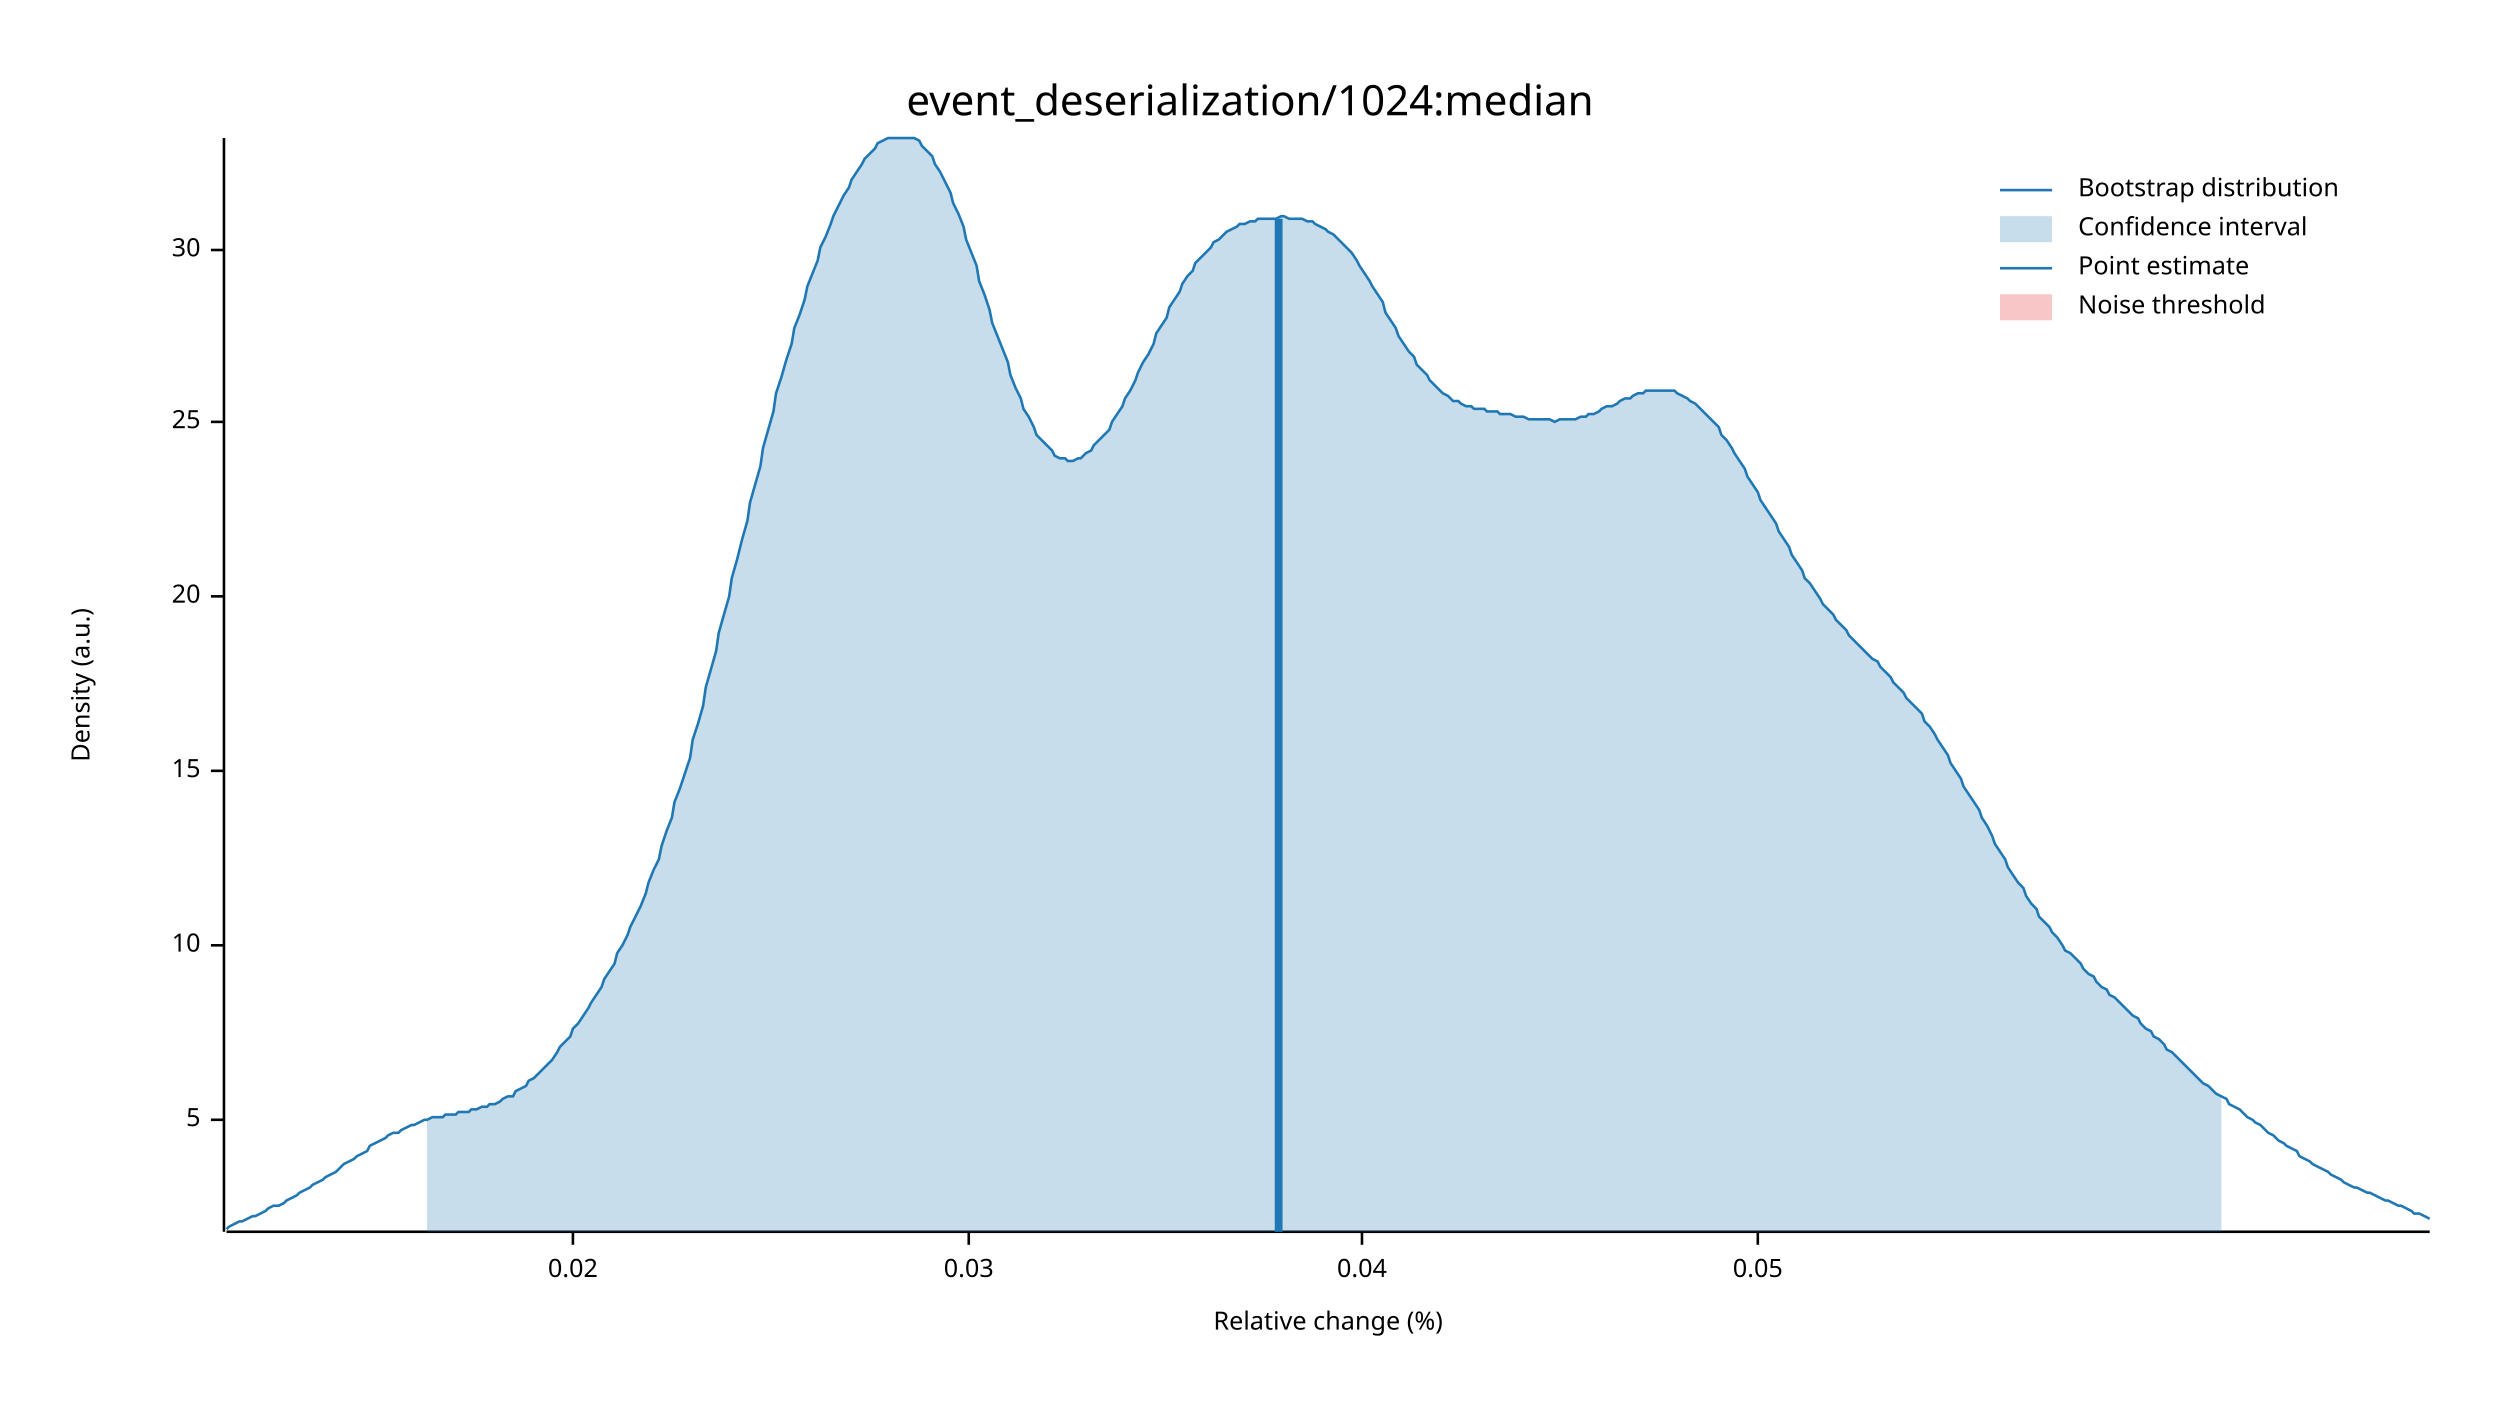
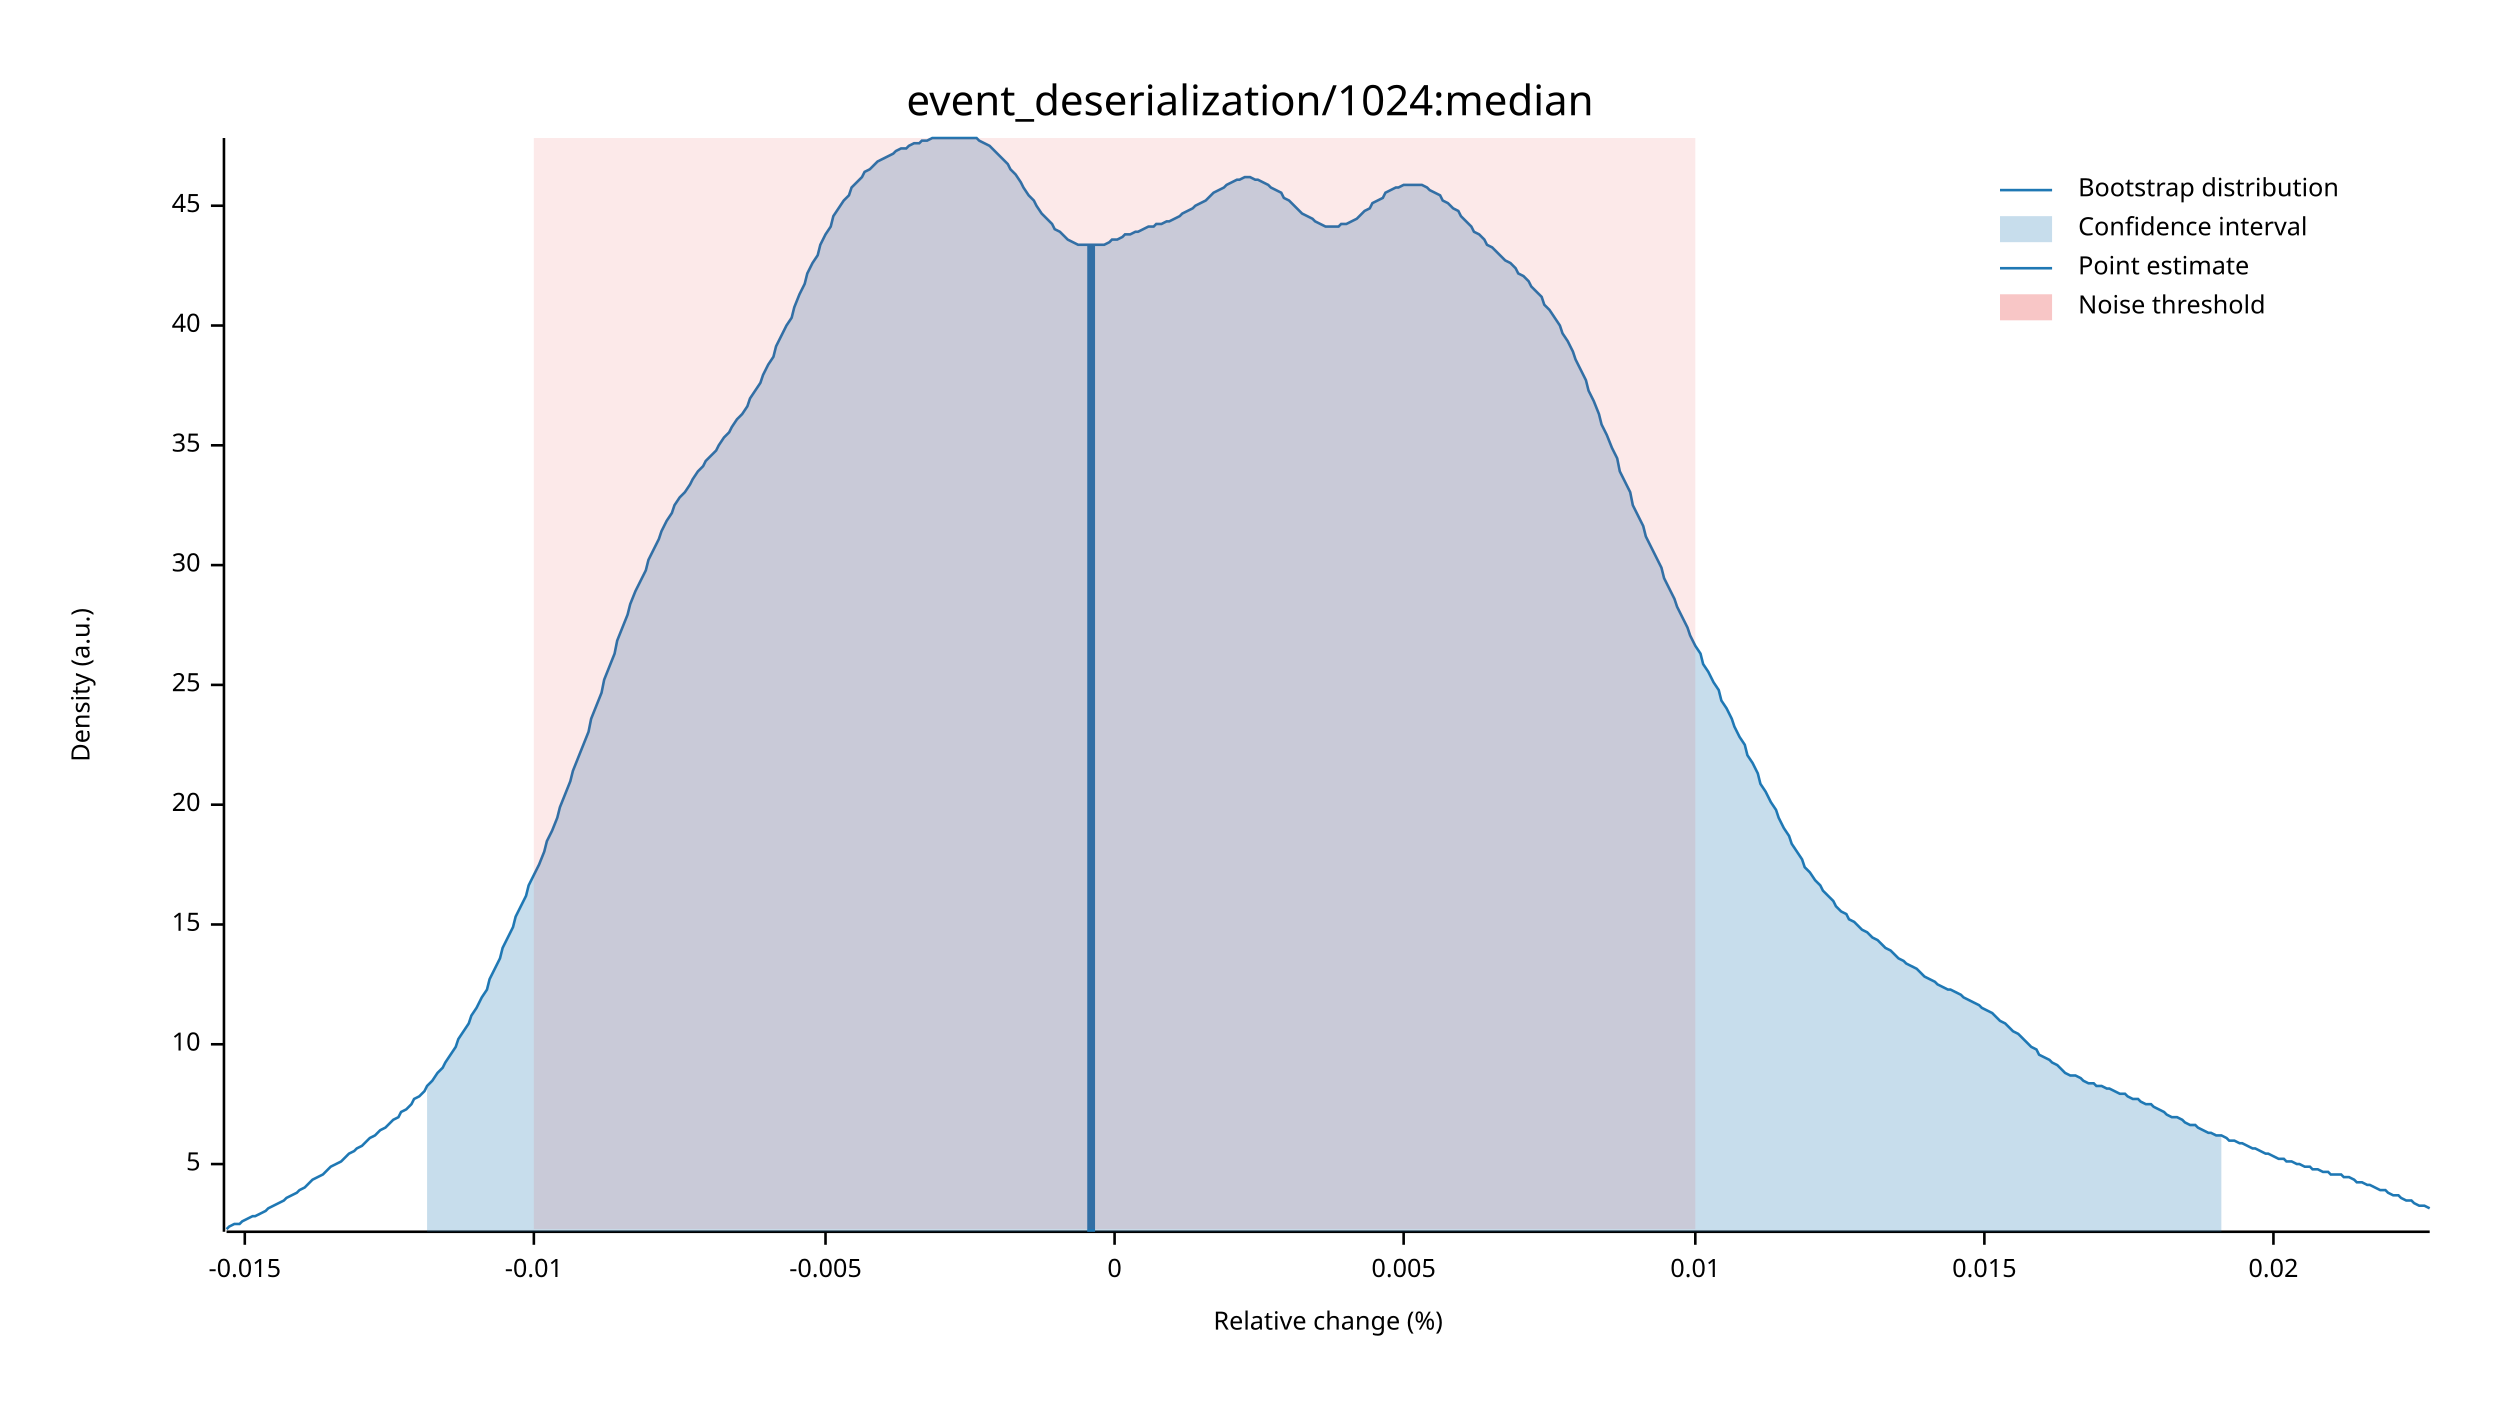
<svg xmlns="http://www.w3.org/2000/svg" width="960" height="540" viewBox="0 0 960 540">
  <text x="480" y="32" dy="0.76em" text-anchor="middle" font-family="sans-serif" font-size="16.129" opacity="1" fill="#000000">
event_deserialization/1024:median
</text>
  <text x="27" y="263" dy="0.76em" text-anchor="middle" font-family="sans-serif" font-size="9.677" opacity="1" fill="#000000" transform="rotate(270, 27, 263)">
Density (a.u.)
</text>
  <text x="510" y="513" dy="-0.5ex" text-anchor="middle" font-family="sans-serif" font-size="9.677" opacity="1" fill="#000000">
Relative change (%)
</text>
  <polyline fill="none" opacity="1" stroke="#000000" stroke-width="1" points="86,53 86,473 " />
-   <text x="77" y="430" dy="0.5ex" text-anchor="end" font-family="sans-serif" font-size="9.677" opacity="1" fill="#000000">
+   <text x="77" y="447" dy="0.5ex" text-anchor="end" font-family="sans-serif" font-size="9.677" opacity="1" fill="#000000">
5
</text>
-   <polyline fill="none" opacity="1" stroke="#000000" stroke-width="1" points="81,430 86,430 " />
-   <text x="77" y="363" dy="0.5ex" text-anchor="end" font-family="sans-serif" font-size="9.677" opacity="1" fill="#000000">
+   <polyline fill="none" opacity="1" stroke="#000000" stroke-width="1" points="81,447 86,447 " />
+   <text x="77" y="401" dy="0.5ex" text-anchor="end" font-family="sans-serif" font-size="9.677" opacity="1" fill="#000000">
10
</text>
-   <polyline fill="none" opacity="1" stroke="#000000" stroke-width="1" points="81,363 86,363 " />
-   <text x="77" y="296" dy="0.5ex" text-anchor="end" font-family="sans-serif" font-size="9.677" opacity="1" fill="#000000">
+   <polyline fill="none" opacity="1" stroke="#000000" stroke-width="1" points="81,401 86,401 " />
+   <text x="77" y="355" dy="0.5ex" text-anchor="end" font-family="sans-serif" font-size="9.677" opacity="1" fill="#000000">
15
</text>
-   <polyline fill="none" opacity="1" stroke="#000000" stroke-width="1" points="81,296 86,296 " />
-   <text x="77" y="229" dy="0.5ex" text-anchor="end" font-family="sans-serif" font-size="9.677" opacity="1" fill="#000000">
+   <polyline fill="none" opacity="1" stroke="#000000" stroke-width="1" points="81,355 86,355 " />
+   <text x="77" y="309" dy="0.5ex" text-anchor="end" font-family="sans-serif" font-size="9.677" opacity="1" fill="#000000">
20
</text>
-   <polyline fill="none" opacity="1" stroke="#000000" stroke-width="1" points="81,229 86,229 " />
-   <text x="77" y="162" dy="0.5ex" text-anchor="end" font-family="sans-serif" font-size="9.677" opacity="1" fill="#000000">
+   <polyline fill="none" opacity="1" stroke="#000000" stroke-width="1" points="81,309 86,309 " />
+   <text x="77" y="263" dy="0.5ex" text-anchor="end" font-family="sans-serif" font-size="9.677" opacity="1" fill="#000000">
25
</text>
-   <polyline fill="none" opacity="1" stroke="#000000" stroke-width="1" points="81,162 86,162 " />
-   <text x="77" y="96" dy="0.5ex" text-anchor="end" font-family="sans-serif" font-size="9.677" opacity="1" fill="#000000">
+   <polyline fill="none" opacity="1" stroke="#000000" stroke-width="1" points="81,263 86,263 " />
+   <text x="77" y="217" dy="0.5ex" text-anchor="end" font-family="sans-serif" font-size="9.677" opacity="1" fill="#000000">
30
</text>
-   <polyline fill="none" opacity="1" stroke="#000000" stroke-width="1" points="81,96 86,96 " />
+   <polyline fill="none" opacity="1" stroke="#000000" stroke-width="1" points="81,217 86,217 " />
+   <text x="77" y="171" dy="0.5ex" text-anchor="end" font-family="sans-serif" font-size="9.677" opacity="1" fill="#000000">
+ 35
+ </text>
+   <polyline fill="none" opacity="1" stroke="#000000" stroke-width="1" points="81,171 86,171 " />
+   <text x="77" y="125" dy="0.5ex" text-anchor="end" font-family="sans-serif" font-size="9.677" opacity="1" fill="#000000">
+ 40
+ </text>
+   <polyline fill="none" opacity="1" stroke="#000000" stroke-width="1" points="81,125 86,125 " />
+   <text x="77" y="79" dy="0.5ex" text-anchor="end" font-family="sans-serif" font-size="9.677" opacity="1" fill="#000000">
+ 45
+ </text>
+   <polyline fill="none" opacity="1" stroke="#000000" stroke-width="1" points="81,79 86,79 " />
  <polyline fill="none" opacity="1" stroke="#000000" stroke-width="1" points="87,473 933,473 " />
-   <text x="220" y="483" dy="0.76em" text-anchor="middle" font-family="sans-serif" font-size="9.677" opacity="1" fill="#000000">
+   <text x="94" y="483" dy="0.76em" text-anchor="middle" font-family="sans-serif" font-size="9.677" opacity="1" fill="#000000">
+ -0.015
+ </text>
+   <polyline fill="none" opacity="1" stroke="#000000" stroke-width="1" points="94,473 94,478 " />
+   <text x="205" y="483" dy="0.76em" text-anchor="middle" font-family="sans-serif" font-size="9.677" opacity="1" fill="#000000">
+ -0.01
+ </text>
+   <polyline fill="none" opacity="1" stroke="#000000" stroke-width="1" points="205,473 205,478 " />
+   <text x="317" y="483" dy="0.76em" text-anchor="middle" font-family="sans-serif" font-size="9.677" opacity="1" fill="#000000">
+ -0.005
+ </text>
+   <polyline fill="none" opacity="1" stroke="#000000" stroke-width="1" points="317,473 317,478 " />
+   <text x="428" y="483" dy="0.76em" text-anchor="middle" font-family="sans-serif" font-size="9.677" opacity="1" fill="#000000">
+ 0
+ </text>
+   <polyline fill="none" opacity="1" stroke="#000000" stroke-width="1" points="428,473 428,478 " />
+   <text x="539" y="483" dy="0.76em" text-anchor="middle" font-family="sans-serif" font-size="9.677" opacity="1" fill="#000000">
+ 0.005
+ </text>
+   <polyline fill="none" opacity="1" stroke="#000000" stroke-width="1" points="539,473 539,478 " />
+   <text x="651" y="483" dy="0.76em" text-anchor="middle" font-family="sans-serif" font-size="9.677" opacity="1" fill="#000000">
+ 0.01
+ </text>
+   <polyline fill="none" opacity="1" stroke="#000000" stroke-width="1" points="651,473 651,478 " />
+   <text x="762" y="483" dy="0.76em" text-anchor="middle" font-family="sans-serif" font-size="9.677" opacity="1" fill="#000000">
+ 0.015
+ </text>
+   <polyline fill="none" opacity="1" stroke="#000000" stroke-width="1" points="762,473 762,478 " />
+   <text x="873" y="483" dy="0.76em" text-anchor="middle" font-family="sans-serif" font-size="9.677" opacity="1" fill="#000000">
0.02
</text>
-   <polyline fill="none" opacity="1" stroke="#000000" stroke-width="1" points="220,473 220,478 " />
-   <text x="372" y="483" dy="0.76em" text-anchor="middle" font-family="sans-serif" font-size="9.677" opacity="1" fill="#000000">
- 0.03
- </text>
-   <polyline fill="none" opacity="1" stroke="#000000" stroke-width="1" points="372,473 372,478 " />
-   <text x="523" y="483" dy="0.76em" text-anchor="middle" font-family="sans-serif" font-size="9.677" opacity="1" fill="#000000">
- 0.04
- </text>
-   <polyline fill="none" opacity="1" stroke="#000000" stroke-width="1" points="523,473 523,478 " />
-   <text x="675" y="483" dy="0.76em" text-anchor="middle" font-family="sans-serif" font-size="9.677" opacity="1" fill="#000000">
- 0.05
- </text>
-   <polyline fill="none" opacity="1" stroke="#000000" stroke-width="1" points="675,473 675,478 " />
-   <polyline fill="none" opacity="1" stroke="#1F78B4" stroke-width="1" points="87,472 88,471 90,470 92,469 93,469 95,468 97,467 98,467 100,466 102,465 103,464 105,463 107,463 109,462 110,461 112,460 114,459 115,458 117,457 119,456 120,455 122,454 124,453 125,452 127,451 129,450 131,448 132,447 134,446 136,445 137,444 139,443 141,442 142,440 144,439 146,438 148,437 149,436 151,435 153,435 154,434 156,433 158,432 159,432 161,431 163,430 164,430 166,429 168,429 170,429 171,428 173,428 175,428 176,427 178,427 180,427 181,426 183,426 185,425 187,425 188,424 190,424 192,423 193,422 195,421 197,421 198,419 200,418 202,417 203,415 205,414 207,412 209,410 210,409 212,407 214,404 215,402 217,400 219,398 220,395 222,393 224,390 226,387 227,385 229,382 231,379 232,376 234,373 236,370 237,366 239,363 241,359 242,356 244,352 246,348 248,343 249,339 251,334 253,330 254,325 256,319 258,314 259,308 261,303 263,297 265,291 266,284 268,278 270,271 271,264 273,257 275,250 276,243 278,236 280,229 281,222 283,215 285,207 287,200 288,193 290,186 292,179 293,172 295,165 297,158 298,151 300,145 302,138 304,132 305,126 307,121 309,115 310,110 312,105 314,100 315,95 317,91 319,86 320,83 322,79 324,75 326,72 327,69 329,66 331,63 332,61 334,59 336,57 337,55 339,54 341,53 343,53 344,53 346,53 348,53 349,53 351,53 353,54 354,56 356,58 358,60 359,63 361,66 363,70 365,74 366,78 368,82 370,87 371,92 373,97 375,102 376,108 378,113 380,119 381,124 383,129 385,134 387,139 388,144 390,149 392,153 393,157 395,160 397,164 398,167 400,169 402,171 404,173 405,175 407,176 409,176 410,177 412,177 414,176 415,176 417,174 419,173 420,171 422,169 424,167 426,165 427,162 429,159 431,156 432,153 434,150 436,146 437,143 439,139 441,136 443,132 444,128 446,125 448,122 449,118 451,115 453,112 454,109 456,106 458,104 459,101 461,99 463,97 465,95 466,93 468,92 470,90 471,89 473,88 475,87 476,86 478,86 480,85 482,85 483,84 485,84 487,84 488,84 490,84 492,83 493,83 495,84 497,84 498,84 500,84 502,85 504,85 505,86 507,87 509,88 510,89 512,90 514,92 515,93 517,95 519,97 521,100 522,102 524,105 526,108 527,110 529,113 531,116 532,120 534,123 536,126 537,129 539,132 541,135 543,137 544,140 546,142 548,144 549,146 551,148 553,150 554,151 556,152 558,154 560,154 561,155 563,156 565,156 566,157 568,157 570,157 571,158 573,158 575,158 576,159 578,159 580,159 582,160 583,160 585,160 587,161 588,161 590,161 592,161 593,161 595,161 597,162 599,161 600,161 602,161 604,161 605,161 607,160 609,160 610,159 612,159 614,158 615,157 617,156 619,156 621,155 622,154 624,153 626,153 627,152 629,151 631,151 632,150 634,150 636,150 638,150 639,150 641,150 643,150 644,151 646,152 648,153 649,154 651,155 653,157 654,158 656,160 658,162 660,164 661,167 663,169 665,172 666,174 668,177 670,180 671,183 673,186 675,189 676,192 678,195 680,198 682,201 683,204 685,207 687,210 688,213 690,216 692,219 693,222 695,224 697,227 699,230 700,232 702,234 704,236 705,238 707,240 709,242 710,244 712,246 714,248 715,249 717,251 719,253 721,254 722,256 724,258 726,260 727,262 729,264 731,266 732,268 734,270 736,272 738,274 739,277 741,279 743,282 744,284 746,287 748,290 749,293 751,296 753,299 754,302 756,305 758,308 760,311 761,314 763,317 765,321 766,324 768,327 770,330 771,333 773,336 775,339 777,341 778,344 780,347 782,349 783,352 785,354 787,356 788,358 790,360 792,363 793,365 795,366 797,368 799,370 800,372 802,374 804,375 805,377 807,379 809,380 810,382 812,383 814,385 816,387 817,388 819,390 821,391 822,393 824,395 826,396 827,398 829,399 831,401 832,403 834,404 836,406 838,408 839,409 841,411 843,413 844,414 846,416 848,417 849,418 851,420 853,421 855,422 856,424 858,425 860,426 861,427 863,429 865,430 866,431 868,432 870,434 871,435 873,436 875,438 877,439 878,440 880,441 882,442 883,444 885,445 887,446 888,447 890,448 892,449 894,450 895,451 897,452 899,453 900,454 902,455 904,456 905,456 907,457 909,458 910,458 912,459 914,460 916,461 917,461 919,462 921,463 922,463 924,464 926,465 927,466 929,466 931,467 933,468 " />
-   <polygon opacity="0.25" fill="#1F78B4" points="164,430 166,429 168,429 170,429 171,428 173,428 175,428 176,427 178,427 180,427 181,426 183,426 185,425 187,425 188,424 190,424 192,423 193,422 195,421 197,421 198,419 200,418 202,417 203,415 205,414 207,412 209,410 210,409 212,407 214,404 215,402 217,400 219,398 220,395 222,393 224,390 226,387 227,385 229,382 231,379 232,376 234,373 236,370 237,366 239,363 241,359 242,356 244,352 246,348 248,343 249,339 251,334 253,330 254,325 256,319 258,314 259,308 261,303 263,297 265,291 266,284 268,278 270,271 271,264 273,257 275,250 276,243 278,236 280,229 281,222 283,215 285,207 287,200 288,193 290,186 292,179 293,172 295,165 297,158 298,151 300,145 302,138 304,132 305,126 307,121 309,115 310,110 312,105 314,100 315,95 317,91 319,86 320,83 322,79 324,75 326,72 327,69 329,66 331,63 332,61 334,59 336,57 337,55 339,54 341,53 343,53 344,53 346,53 348,53 349,53 351,53 353,54 354,56 356,58 358,60 359,63 361,66 363,70 365,74 366,78 368,82 370,87 371,92 373,97 375,102 376,108 378,113 380,119 381,124 383,129 385,134 387,139 388,144 390,149 392,153 393,157 395,160 397,164 398,167 400,169 402,171 404,173 405,175 407,176 409,176 410,177 412,177 414,176 415,176 417,174 419,173 420,171 422,169 424,167 426,165 427,162 429,159 431,156 432,153 434,150 436,146 437,143 439,139 441,136 443,132 444,128 446,125 448,122 449,118 451,115 453,112 454,109 456,106 458,104 459,101 461,99 463,97 465,95 466,93 468,92 470,90 471,89 473,88 475,87 476,86 478,86 480,85 482,85 483,84 485,84 487,84 488,84 490,84 492,83 493,83 495,84 497,84 498,84 500,84 502,85 504,85 505,86 507,87 509,88 510,89 512,90 514,92 515,93 517,95 519,97 521,100 522,102 524,105 526,108 527,110 529,113 531,116 532,120 534,123 536,126 537,129 539,132 541,135 543,137 544,140 546,142 548,144 549,146 551,148 553,150 554,151 556,152 558,154 560,154 561,155 563,156 565,156 566,157 568,157 570,157 571,158 573,158 575,158 576,159 578,159 580,159 582,160 583,160 585,160 587,161 588,161 590,161 592,161 593,161 595,161 597,162 599,161 600,161 602,161 604,161 605,161 607,160 609,160 610,159 612,159 614,158 615,157 617,156 619,156 621,155 622,154 624,153 626,153 627,152 629,151 631,151 632,150 634,150 636,150 638,150 639,150 641,150 643,150 644,151 646,152 648,153 649,154 651,155 653,157 654,158 656,160 658,162 660,164 661,167 663,169 665,172 666,174 668,177 670,180 671,183 673,186 675,189 676,192 678,195 680,198 682,201 683,204 685,207 687,210 688,213 690,216 692,219 693,222 695,224 697,227 699,230 700,232 702,234 704,236 705,238 707,240 709,242 710,244 712,246 714,248 715,249 717,251 719,253 721,254 722,256 724,258 726,260 727,262 729,264 731,266 732,268 734,270 736,272 738,274 739,277 741,279 743,282 744,284 746,287 748,290 749,293 751,296 753,299 754,302 756,305 758,308 760,311 761,314 763,317 765,321 766,324 768,327 770,330 771,333 773,336 775,339 777,341 778,344 780,347 782,349 783,352 785,354 787,356 788,358 790,360 792,363 793,365 795,366 797,368 799,370 800,372 802,374 804,375 805,377 807,379 809,380 810,382 812,383 814,385 816,387 817,388 819,390 821,391 822,393 824,395 826,396 827,398 829,399 831,401 832,403 834,404 836,406 838,408 839,409 841,411 843,413 844,414 846,416 848,417 849,418 851,420 853,421 853,473 164,473 " />
-   <polyline fill="none" opacity="1" stroke="#1F78B4" stroke-width="3" points="491,473 491,84 " />
-   <rect x="510" y="53" width="0" height="419" opacity="0.1" fill="#E31A1C" stroke="none" />
+   <polyline fill="none" opacity="1" stroke="#000000" stroke-width="1" points="873,473 873,478 " />
+   <polyline fill="none" opacity="1" stroke="#1F78B4" stroke-width="1" points="87,472 88,471 90,470 92,470 93,469 95,468 97,467 98,467 100,466 102,465 103,464 105,463 107,462 109,461 110,460 112,459 114,458 115,457 117,456 119,454 120,453 122,452 124,451 125,450 127,448 129,447 131,446 132,445 134,443 136,442 137,441 139,440 141,438 142,437 144,436 146,434 148,433 149,432 151,430 153,429 154,427 156,426 158,424 159,422 161,421 163,419 164,417 166,415 168,412 170,410 171,408 173,405 175,402 176,399 178,396 180,393 181,390 183,387 185,383 187,380 188,376 190,372 192,368 193,364 195,360 197,356 198,352 200,348 202,344 203,340 205,336 207,332 209,327 210,323 212,319 214,314 215,310 217,305 219,300 220,296 222,291 224,286 226,281 227,276 229,271 231,266 232,261 234,256 236,251 237,246 239,241 241,236 242,232 244,227 246,223 248,219 249,215 251,211 253,207 254,204 256,200 258,197 259,194 261,191 263,189 265,186 266,184 268,181 270,179 271,177 273,175 275,173 276,171 278,168 280,166 281,164 283,161 285,159 287,156 288,153 290,150 292,147 293,144 295,140 297,137 298,133 300,129 302,125 304,122 305,118 307,113 309,109 310,105 312,101 314,98 315,94 317,90 319,87 320,83 322,80 324,77 326,75 327,72 329,70 331,68 332,66 334,65 336,63 337,62 339,61 341,60 343,59 344,58 346,57 348,57 349,56 351,55 353,55 354,54 356,54 358,53 359,53 361,53 363,53 365,53 366,53 368,53 370,53 371,53 373,53 375,53 376,54 378,55 380,56 381,57 383,59 385,61 387,63 388,65 390,67 392,70 393,72 395,75 397,77 398,79 400,82 402,84 404,86 405,88 407,89 409,91 410,92 412,93 414,94 415,94 417,94 419,94 420,94 422,94 424,94 426,93 427,92 429,92 431,91 432,90 434,90 436,89 437,89 439,88 441,87 443,87 444,86 446,86 448,85 449,85 451,84 453,83 454,82 456,81 458,80 459,79 461,78 463,77 465,75 466,74 468,73 470,72 471,71 473,70 475,69 476,69 478,68 480,68 482,69 483,69 485,70 487,71 488,72 490,73 492,74 493,76 495,77 497,79 498,80 500,82 502,83 504,84 505,85 507,86 509,87 510,87 512,87 514,87 515,86 517,86 519,85 521,84 522,83 524,81 526,80 527,78 529,77 531,76 532,74 534,73 536,72 537,72 539,71 541,71 543,71 544,71 546,71 548,72 549,73 551,74 553,75 554,77 556,78 558,80 560,81 561,83 563,85 565,87 566,89 568,90 570,92 571,94 573,95 575,97 576,98 578,100 580,101 582,103 583,105 585,106 587,108 588,110 590,112 592,114 593,117 595,119 597,122 599,125 600,128 602,131 604,135 605,138 607,142 609,146 610,150 612,154 614,159 615,163 617,167 619,172 621,176 622,181 624,185 626,189 627,194 629,198 631,202 632,206 634,210 636,214 638,218 639,222 641,226 643,230 644,233 646,237 648,241 649,244 651,248 653,251 654,255 656,258 658,262 660,265 661,269 663,272 665,276 666,279 668,283 670,286 671,290 673,293 675,297 676,301 678,304 680,308 682,311 683,314 685,318 687,321 688,324 690,327 692,330 693,333 695,335 697,338 699,340 700,342 702,344 704,346 705,348 707,350 709,351 710,353 712,354 714,356 715,357 717,358 719,360 721,361 722,362 724,364 726,365 727,366 729,368 731,369 732,370 734,371 736,372 738,374 739,375 741,376 743,377 744,378 746,379 748,380 749,380 751,381 753,382 754,383 756,384 758,385 760,386 761,387 763,388 765,389 766,390 768,392 770,393 771,394 773,396 775,397 777,399 778,400 780,402 782,403 783,405 785,406 787,407 788,408 790,409 792,411 793,412 795,413 797,413 799,414 800,415 802,416 804,416 805,417 807,417 809,418 810,418 812,419 814,420 816,420 817,421 819,422 821,422 822,423 824,424 826,424 827,425 829,426 831,427 832,428 834,429 836,429 838,430 839,431 841,432 843,432 844,433 846,434 848,435 849,435 851,436 853,436 855,437 856,438 858,438 860,439 861,439 863,440 865,441 866,441 868,442 870,443 871,443 873,444 875,445 877,445 878,446 880,446 882,447 883,447 885,448 887,448 888,449 890,449 892,450 894,450 895,451 897,451 899,451 900,452 902,452 904,453 905,454 907,454 909,455 910,455 912,456 914,457 916,457 917,458 919,459 921,459 922,460 924,461 926,461 927,462 929,463 931,463 933,464 " />
+   <polygon opacity="0.25" fill="#1F78B4" points="164,417 166,415 168,412 170,410 171,408 173,405 175,402 176,399 178,396 180,393 181,390 183,387 185,383 187,380 188,376 190,372 192,368 193,364 195,360 197,356 198,352 200,348 202,344 203,340 205,336 207,332 209,327 210,323 212,319 214,314 215,310 217,305 219,300 220,296 222,291 224,286 226,281 227,276 229,271 231,266 232,261 234,256 236,251 237,246 239,241 241,236 242,232 244,227 246,223 248,219 249,215 251,211 253,207 254,204 256,200 258,197 259,194 261,191 263,189 265,186 266,184 268,181 270,179 271,177 273,175 275,173 276,171 278,168 280,166 281,164 283,161 285,159 287,156 288,153 290,150 292,147 293,144 295,140 297,137 298,133 300,129 302,125 304,122 305,118 307,113 309,109 310,105 312,101 314,98 315,94 317,90 319,87 320,83 322,80 324,77 326,75 327,72 329,70 331,68 332,66 334,65 336,63 337,62 339,61 341,60 343,59 344,58 346,57 348,57 349,56 351,55 353,55 354,54 356,54 358,53 359,53 361,53 363,53 365,53 366,53 368,53 370,53 371,53 373,53 375,53 376,54 378,55 380,56 381,57 383,59 385,61 387,63 388,65 390,67 392,70 393,72 395,75 397,77 398,79 400,82 402,84 404,86 405,88 407,89 409,91 410,92 412,93 414,94 415,94 417,94 419,94 420,94 422,94 424,94 426,93 427,92 429,92 431,91 432,90 434,90 436,89 437,89 439,88 441,87 443,87 444,86 446,86 448,85 449,85 451,84 453,83 454,82 456,81 458,80 459,79 461,78 463,77 465,75 466,74 468,73 470,72 471,71 473,70 475,69 476,69 478,68 480,68 482,69 483,69 485,70 487,71 488,72 490,73 492,74 493,76 495,77 497,79 498,80 500,82 502,83 504,84 505,85 507,86 509,87 510,87 512,87 514,87 515,86 517,86 519,85 521,84 522,83 524,81 526,80 527,78 529,77 531,76 532,74 534,73 536,72 537,72 539,71 541,71 543,71 544,71 546,71 548,72 549,73 551,74 553,75 554,77 556,78 558,80 560,81 561,83 563,85 565,87 566,89 568,90 570,92 571,94 573,95 575,97 576,98 578,100 580,101 582,103 583,105 585,106 587,108 588,110 590,112 592,114 593,117 595,119 597,122 599,125 600,128 602,131 604,135 605,138 607,142 609,146 610,150 612,154 614,159 615,163 617,167 619,172 621,176 622,181 624,185 626,189 627,194 629,198 631,202 632,206 634,210 636,214 638,218 639,222 641,226 643,230 644,233 646,237 648,241 649,244 651,248 653,251 654,255 656,258 658,262 660,265 661,269 663,272 665,276 666,279 668,283 670,286 671,290 673,293 675,297 676,301 678,304 680,308 682,311 683,314 685,318 687,321 688,324 690,327 692,330 693,333 695,335 697,338 699,340 700,342 702,344 704,346 705,348 707,350 709,351 710,353 712,354 714,356 715,357 717,358 719,360 721,361 722,362 724,364 726,365 727,366 729,368 731,369 732,370 734,371 736,372 738,374 739,375 741,376 743,377 744,378 746,379 748,380 749,380 751,381 753,382 754,383 756,384 758,385 760,386 761,387 763,388 765,389 766,390 768,392 770,393 771,394 773,396 775,397 777,399 778,400 780,402 782,403 783,405 785,406 787,407 788,408 790,409 792,411 793,412 795,413 797,413 799,414 800,415 802,416 804,416 805,417 807,417 809,418 810,418 812,419 814,420 816,420 817,421 819,422 821,422 822,423 824,424 826,424 827,425 829,426 831,427 832,428 834,429 836,429 838,430 839,431 841,432 843,432 844,433 846,434 848,435 849,435 851,436 853,436 853,473 164,473 " />
+   <polyline fill="none" opacity="1" stroke="#1F78B4" stroke-width="3" points="419,473 419,94 " />
+   <rect x="205" y="53" width="446" height="419" opacity="0.1" fill="#E31A1C" stroke="none" />
  <text x="798" y="68" dy="0.76em" text-anchor="start" font-family="sans-serif" font-size="9.677" opacity="1" fill="#000000">
Bootstrap distribution
</text>
  <text x="798" y="83" dy="0.76em" text-anchor="start" font-family="sans-serif" font-size="9.677" opacity="1" fill="#000000">
Confidence interval
</text>
  <text x="798" y="98" dy="0.76em" text-anchor="start" font-family="sans-serif" font-size="9.677" opacity="1" fill="#000000">
Point estimate
</text>
  <text x="798" y="113" dy="0.76em" text-anchor="start" font-family="sans-serif" font-size="9.677" opacity="1" fill="#000000">
Noise threshold
</text>
  <polyline fill="none" opacity="1" stroke="#1F78B4" stroke-width="1" points="768,73 788,73 " />
  <rect x="768" y="83" width="20" height="10" opacity="0.25" fill="#1F78B4" stroke="none" />
  <polyline fill="none" opacity="1" stroke="#1F78B4" stroke-width="1" points="768,103 788,103 " />
  <rect x="768" y="113" width="20" height="10" opacity="0.25" fill="#E31A1C" stroke="none" />
</svg>
